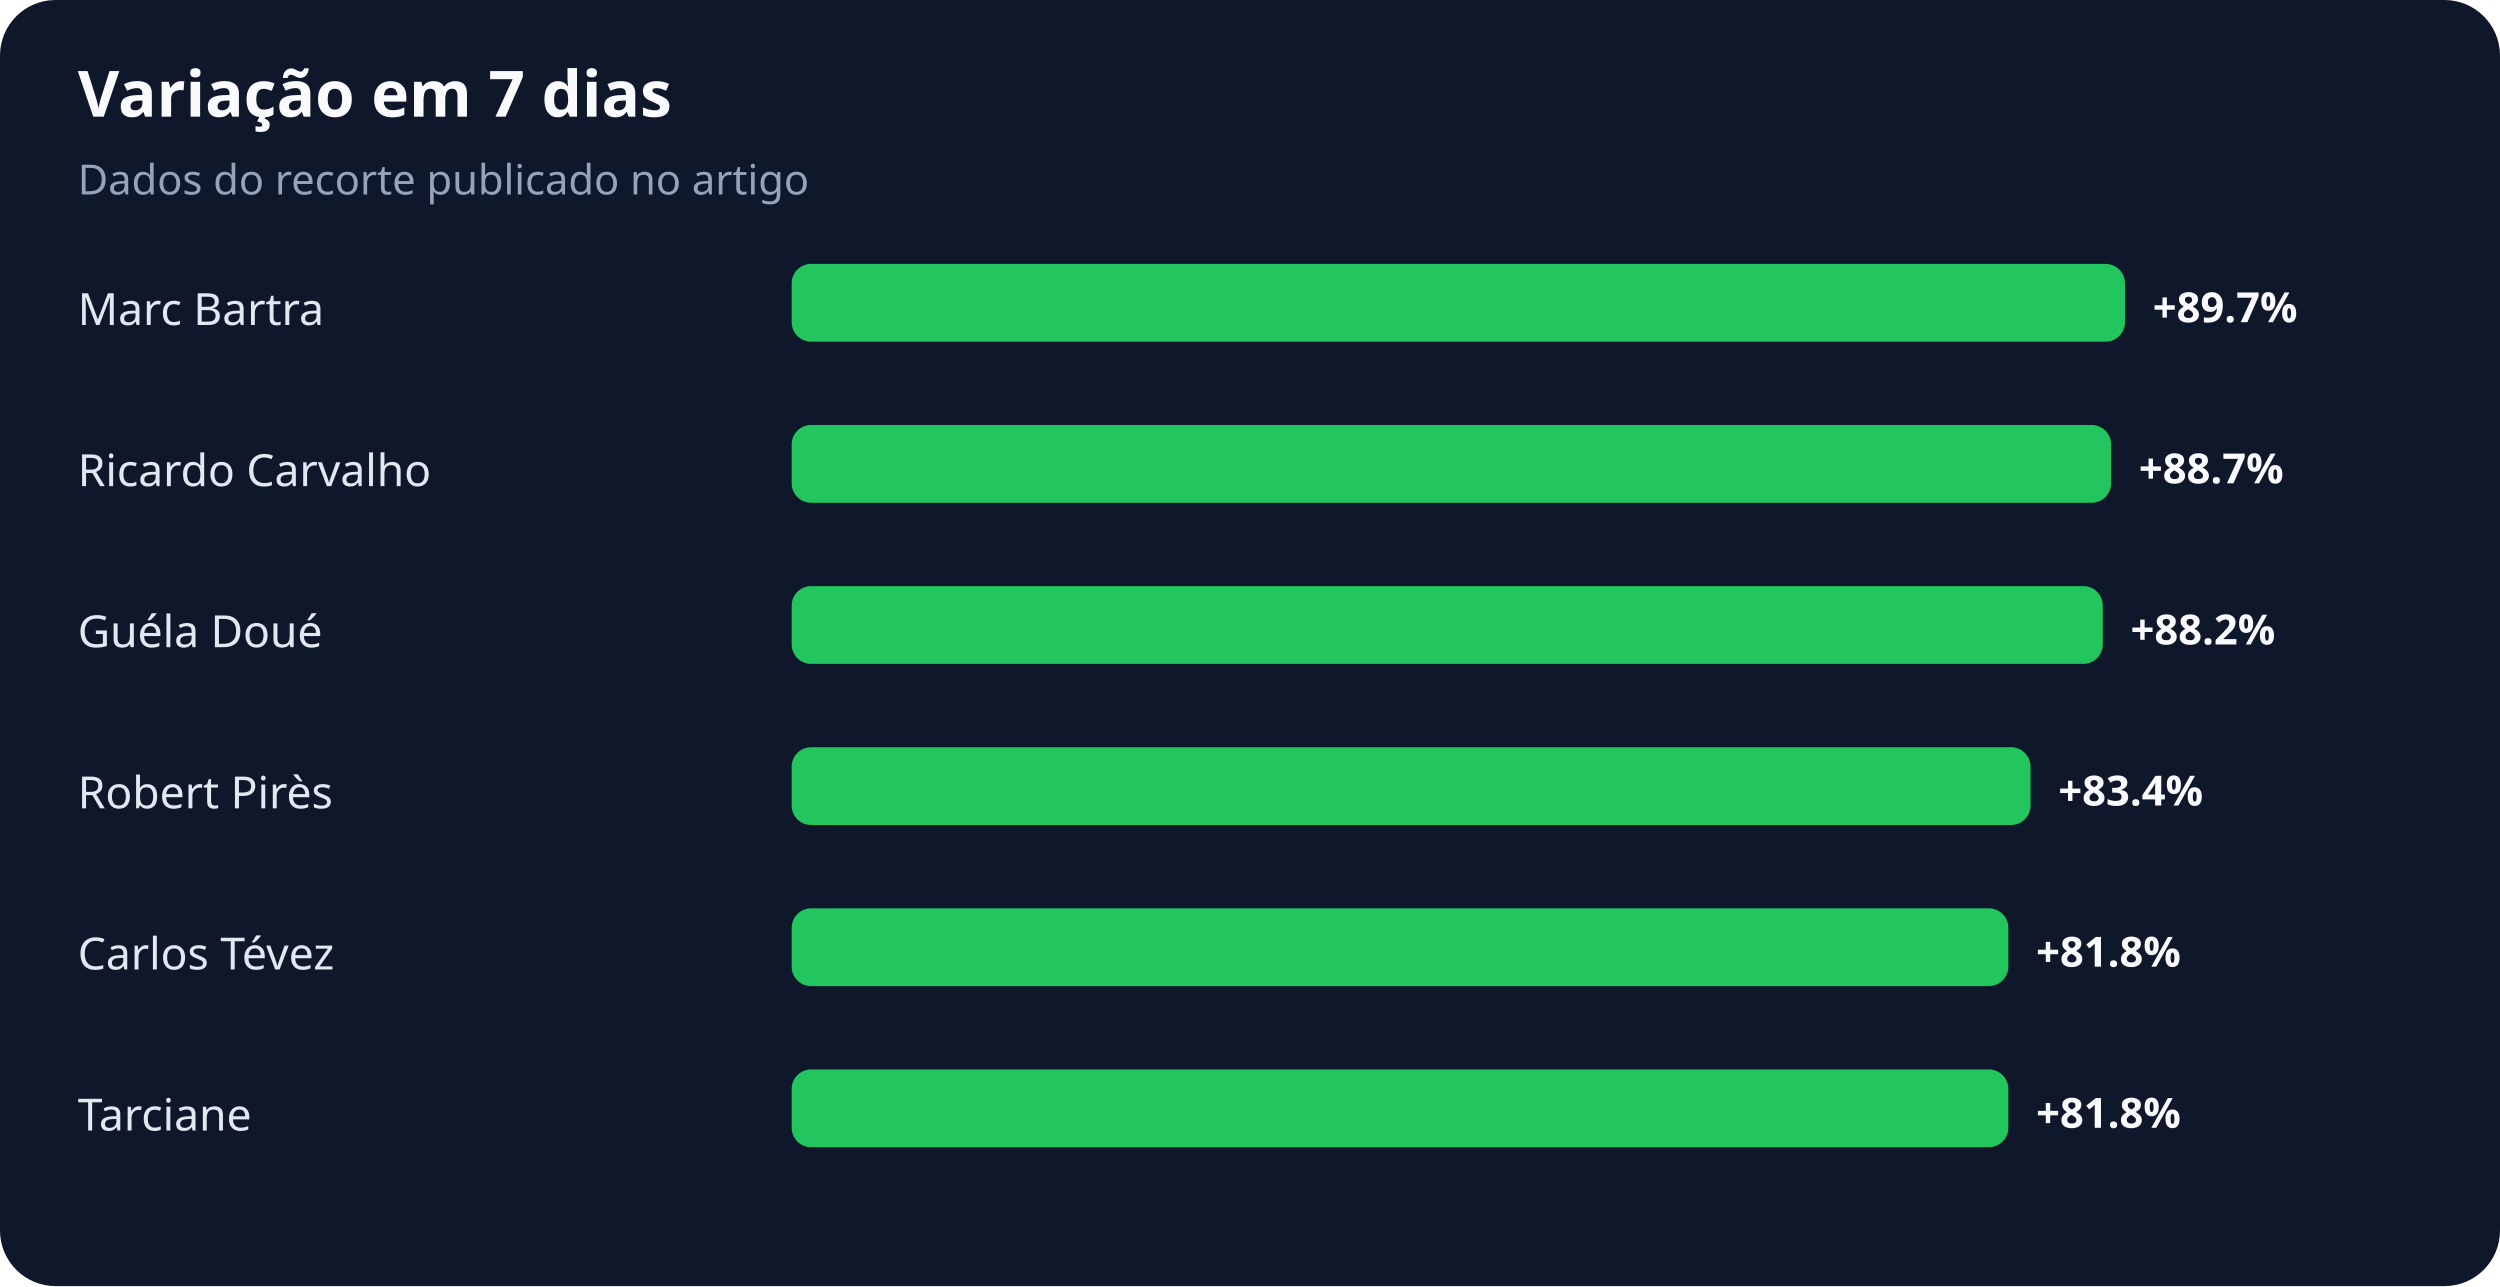
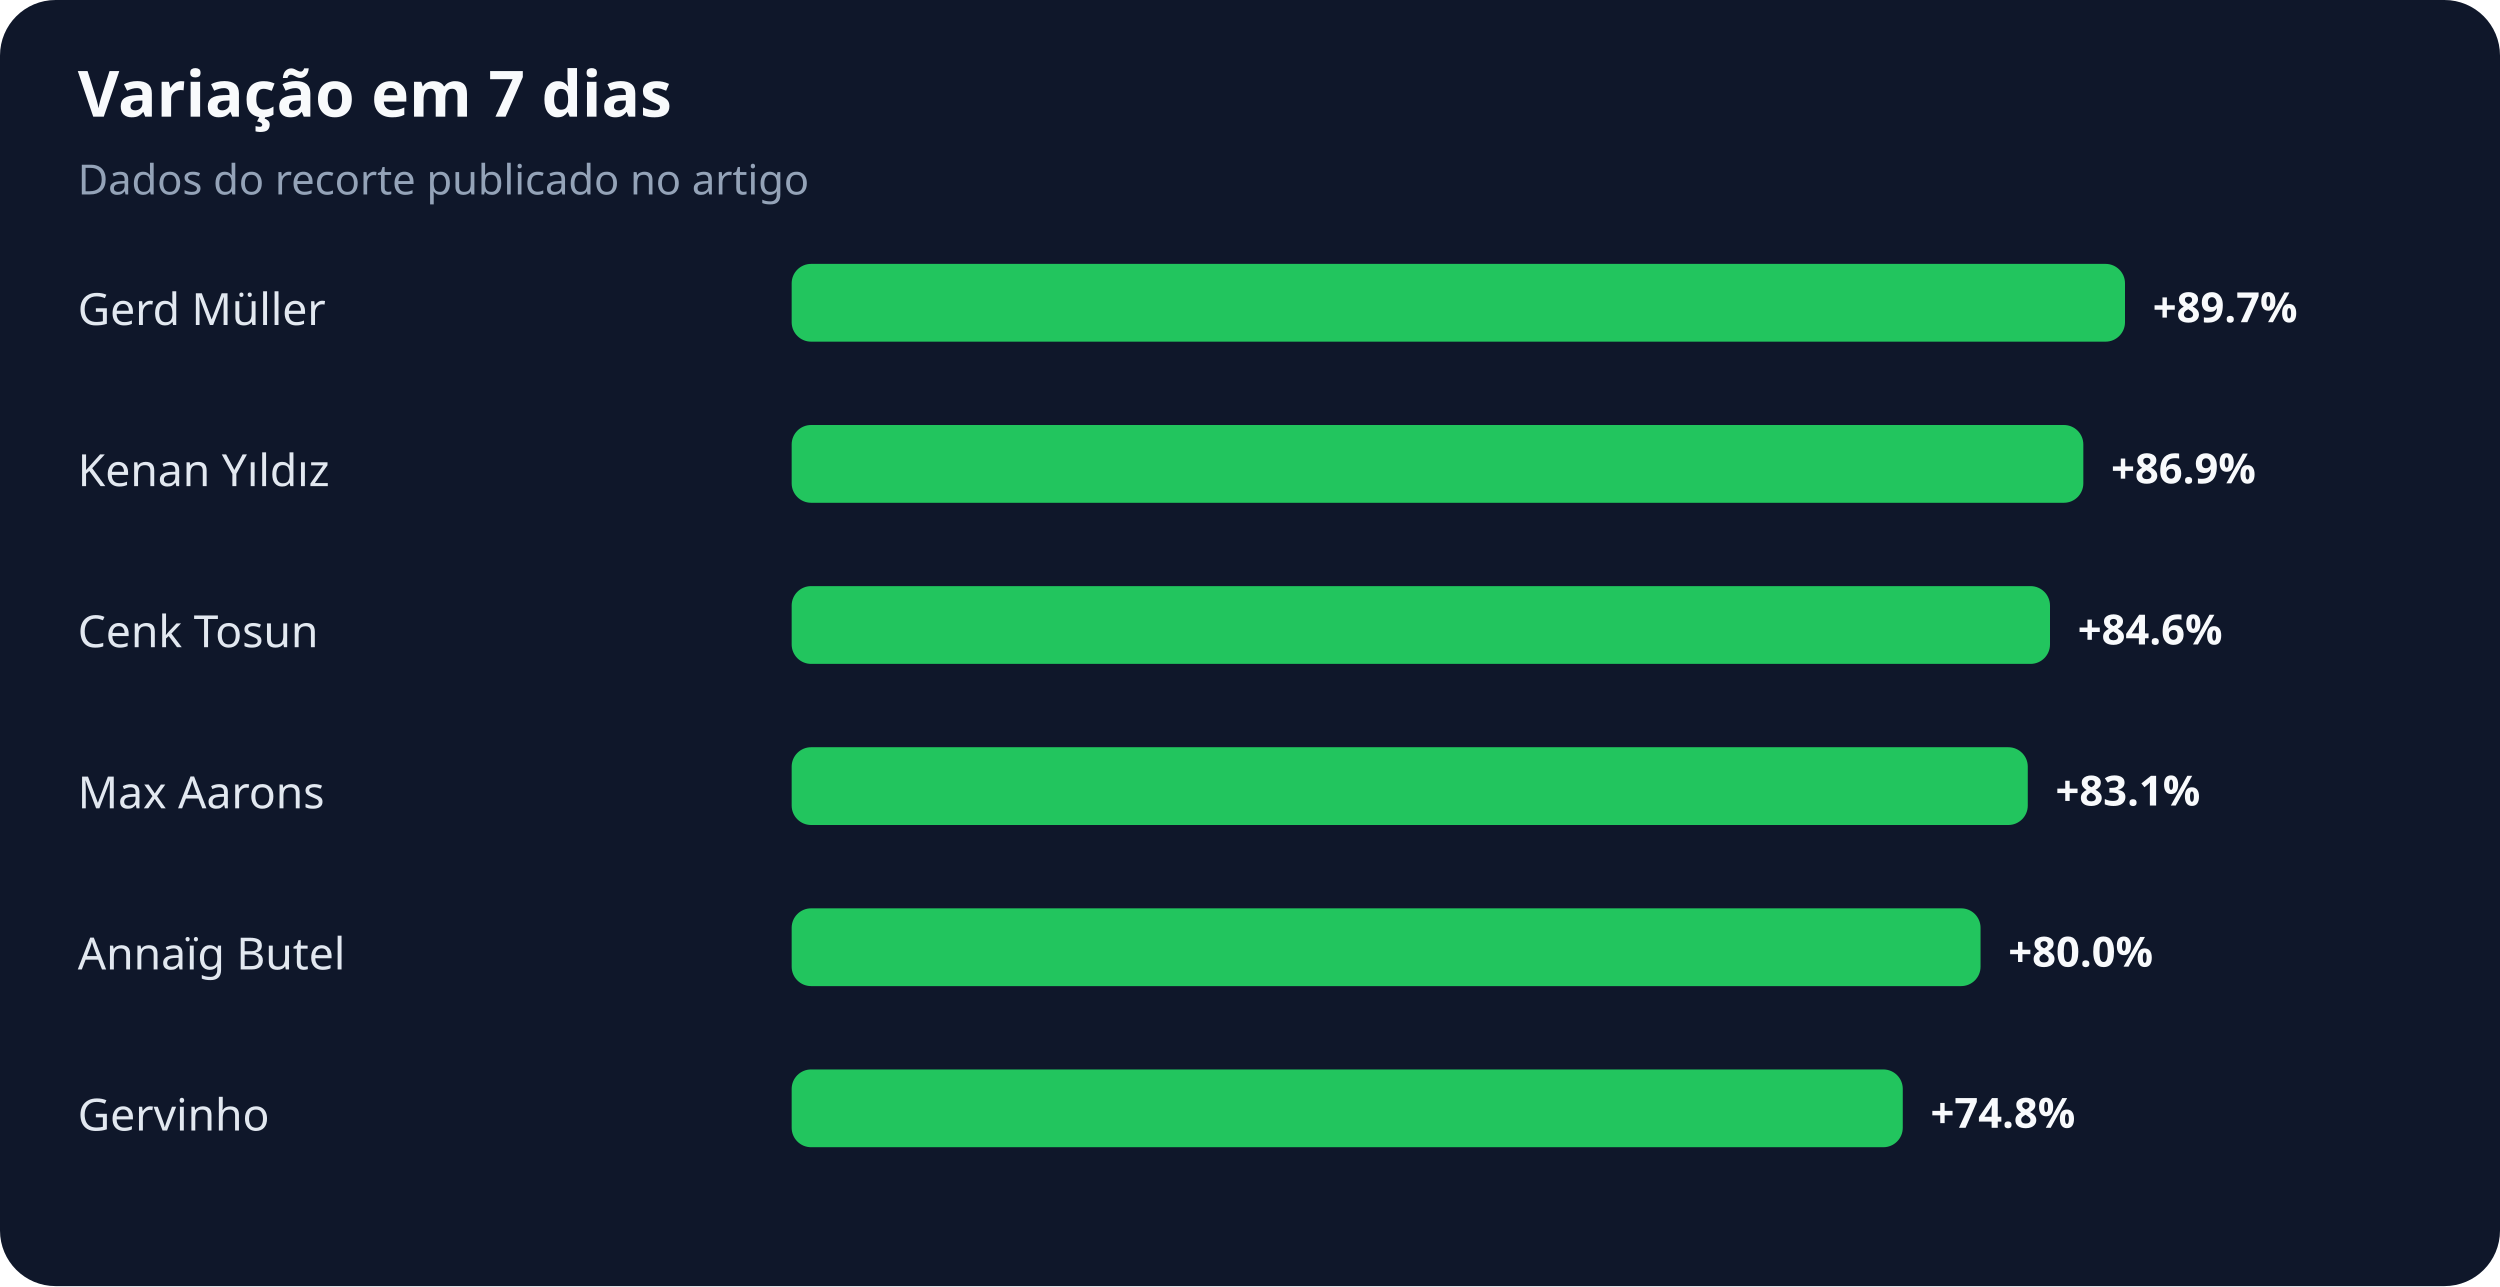
<svg xmlns="http://www.w3.org/2000/svg" width="900" height="463" viewBox="0 0 900 463" role="img" aria-labelledby="title desc">
  <rect width="100%" height="100%" rx="20" fill="#0f172a" />
  <text x="28" y="42" fill="#f8fafc" font-family="system-ui,sans-serif" font-size="23" font-weight="700">Variação em 7 dias</text>
  <text x="28" y="70" fill="#94a3b8" font-family="system-ui,sans-serif" font-size="15">Dados do recorte publicado no artigo</text>
-   <text x="28" y="117" fill="#e2e8f0" font-family="system-ui,sans-serif" font-size="16">Marc Bartra</text>
+   <text x="28" y="117" fill="#e2e8f0" font-family="system-ui,sans-serif" font-size="16">Gerd Müller</text>
  <rect x="285" y="95" width="480" height="28" rx="7" fill="#22c55e" />
  <text x="775" y="116" fill="#f8fafc" font-family="system-ui,sans-serif" font-size="15" font-weight="700">+89.7%</text>
-   <text x="28" y="175" fill="#e2e8f0" font-family="system-ui,sans-serif" font-size="16">Ricardo Carvalho</text>
-   <rect x="285" y="153" width="475" height="28" rx="7" fill="#22c55e" />
-   <text x="770" y="174" fill="#f8fafc" font-family="system-ui,sans-serif" font-size="15" font-weight="700">+88.7%</text>
-   <text x="28" y="233" fill="#e2e8f0" font-family="system-ui,sans-serif" font-size="16">Guéla Doué</text>
-   <rect x="285" y="211" width="472" height="28" rx="7" fill="#22c55e" />
-   <text x="767" y="232" fill="#f8fafc" font-family="system-ui,sans-serif" font-size="15" font-weight="700">+88.2%</text>
-   <text x="28" y="291" fill="#e2e8f0" font-family="system-ui,sans-serif" font-size="16">Robert Pirès</text>
-   <rect x="285" y="269" width="446" height="28" rx="7" fill="#22c55e" />
-   <text x="741" y="290" fill="#f8fafc" font-family="system-ui,sans-serif" font-size="15" font-weight="700">+83.4%</text>
-   <text x="28" y="349" fill="#e2e8f0" font-family="system-ui,sans-serif" font-size="16">Carlos Tévez</text>
-   <rect x="285" y="327" width="438" height="28" rx="7" fill="#22c55e" />
-   <text x="733" y="348" fill="#f8fafc" font-family="system-ui,sans-serif" font-size="15" font-weight="700">+81.8%</text>
-   <text x="28" y="407" fill="#e2e8f0" font-family="system-ui,sans-serif" font-size="16">Tarciane</text>
-   <rect x="285" y="385" width="438" height="28" rx="7" fill="#22c55e" />
-   <text x="733" y="406" fill="#f8fafc" font-family="system-ui,sans-serif" font-size="15" font-weight="700">+81.8%</text>
+   <text x="28" y="175" fill="#e2e8f0" font-family="system-ui,sans-serif" font-size="16">Kenan Yıldız</text>
+   <rect x="285" y="153" width="465" height="28" rx="7" fill="#22c55e" />
+   <text x="760" y="174" fill="#f8fafc" font-family="system-ui,sans-serif" font-size="15" font-weight="700">+86.9%</text>
+   <text x="28" y="233" fill="#e2e8f0" font-family="system-ui,sans-serif" font-size="16">Cenk Tosun</text>
+   <rect x="285" y="211" width="453" height="28" rx="7" fill="#22c55e" />
+   <text x="748" y="232" fill="#f8fafc" font-family="system-ui,sans-serif" font-size="15" font-weight="700">+84.6%</text>
+   <text x="28" y="291" fill="#e2e8f0" font-family="system-ui,sans-serif" font-size="16">Max Aarons</text>
+   <rect x="285" y="269" width="445" height="28" rx="7" fill="#22c55e" />
+   <text x="740" y="290" fill="#f8fafc" font-family="system-ui,sans-serif" font-size="15" font-weight="700">+83.1%</text>
+   <text x="28" y="349" fill="#e2e8f0" font-family="system-ui,sans-serif" font-size="16">Annaïg Butel</text>
+   <rect x="285" y="327" width="428" height="28" rx="7" fill="#22c55e" />
+   <text x="723" y="348" fill="#f8fafc" font-family="system-ui,sans-serif" font-size="15" font-weight="700">+80.0%</text>
+   <text x="28" y="407" fill="#e2e8f0" font-family="system-ui,sans-serif" font-size="16">Gervinho</text>
+   <rect x="285" y="385" width="400" height="28" rx="7" fill="#22c55e" />
+   <text x="695" y="406" fill="#f8fafc" font-family="system-ui,sans-serif" font-size="15" font-weight="700">+74.8%</text>
</svg>
